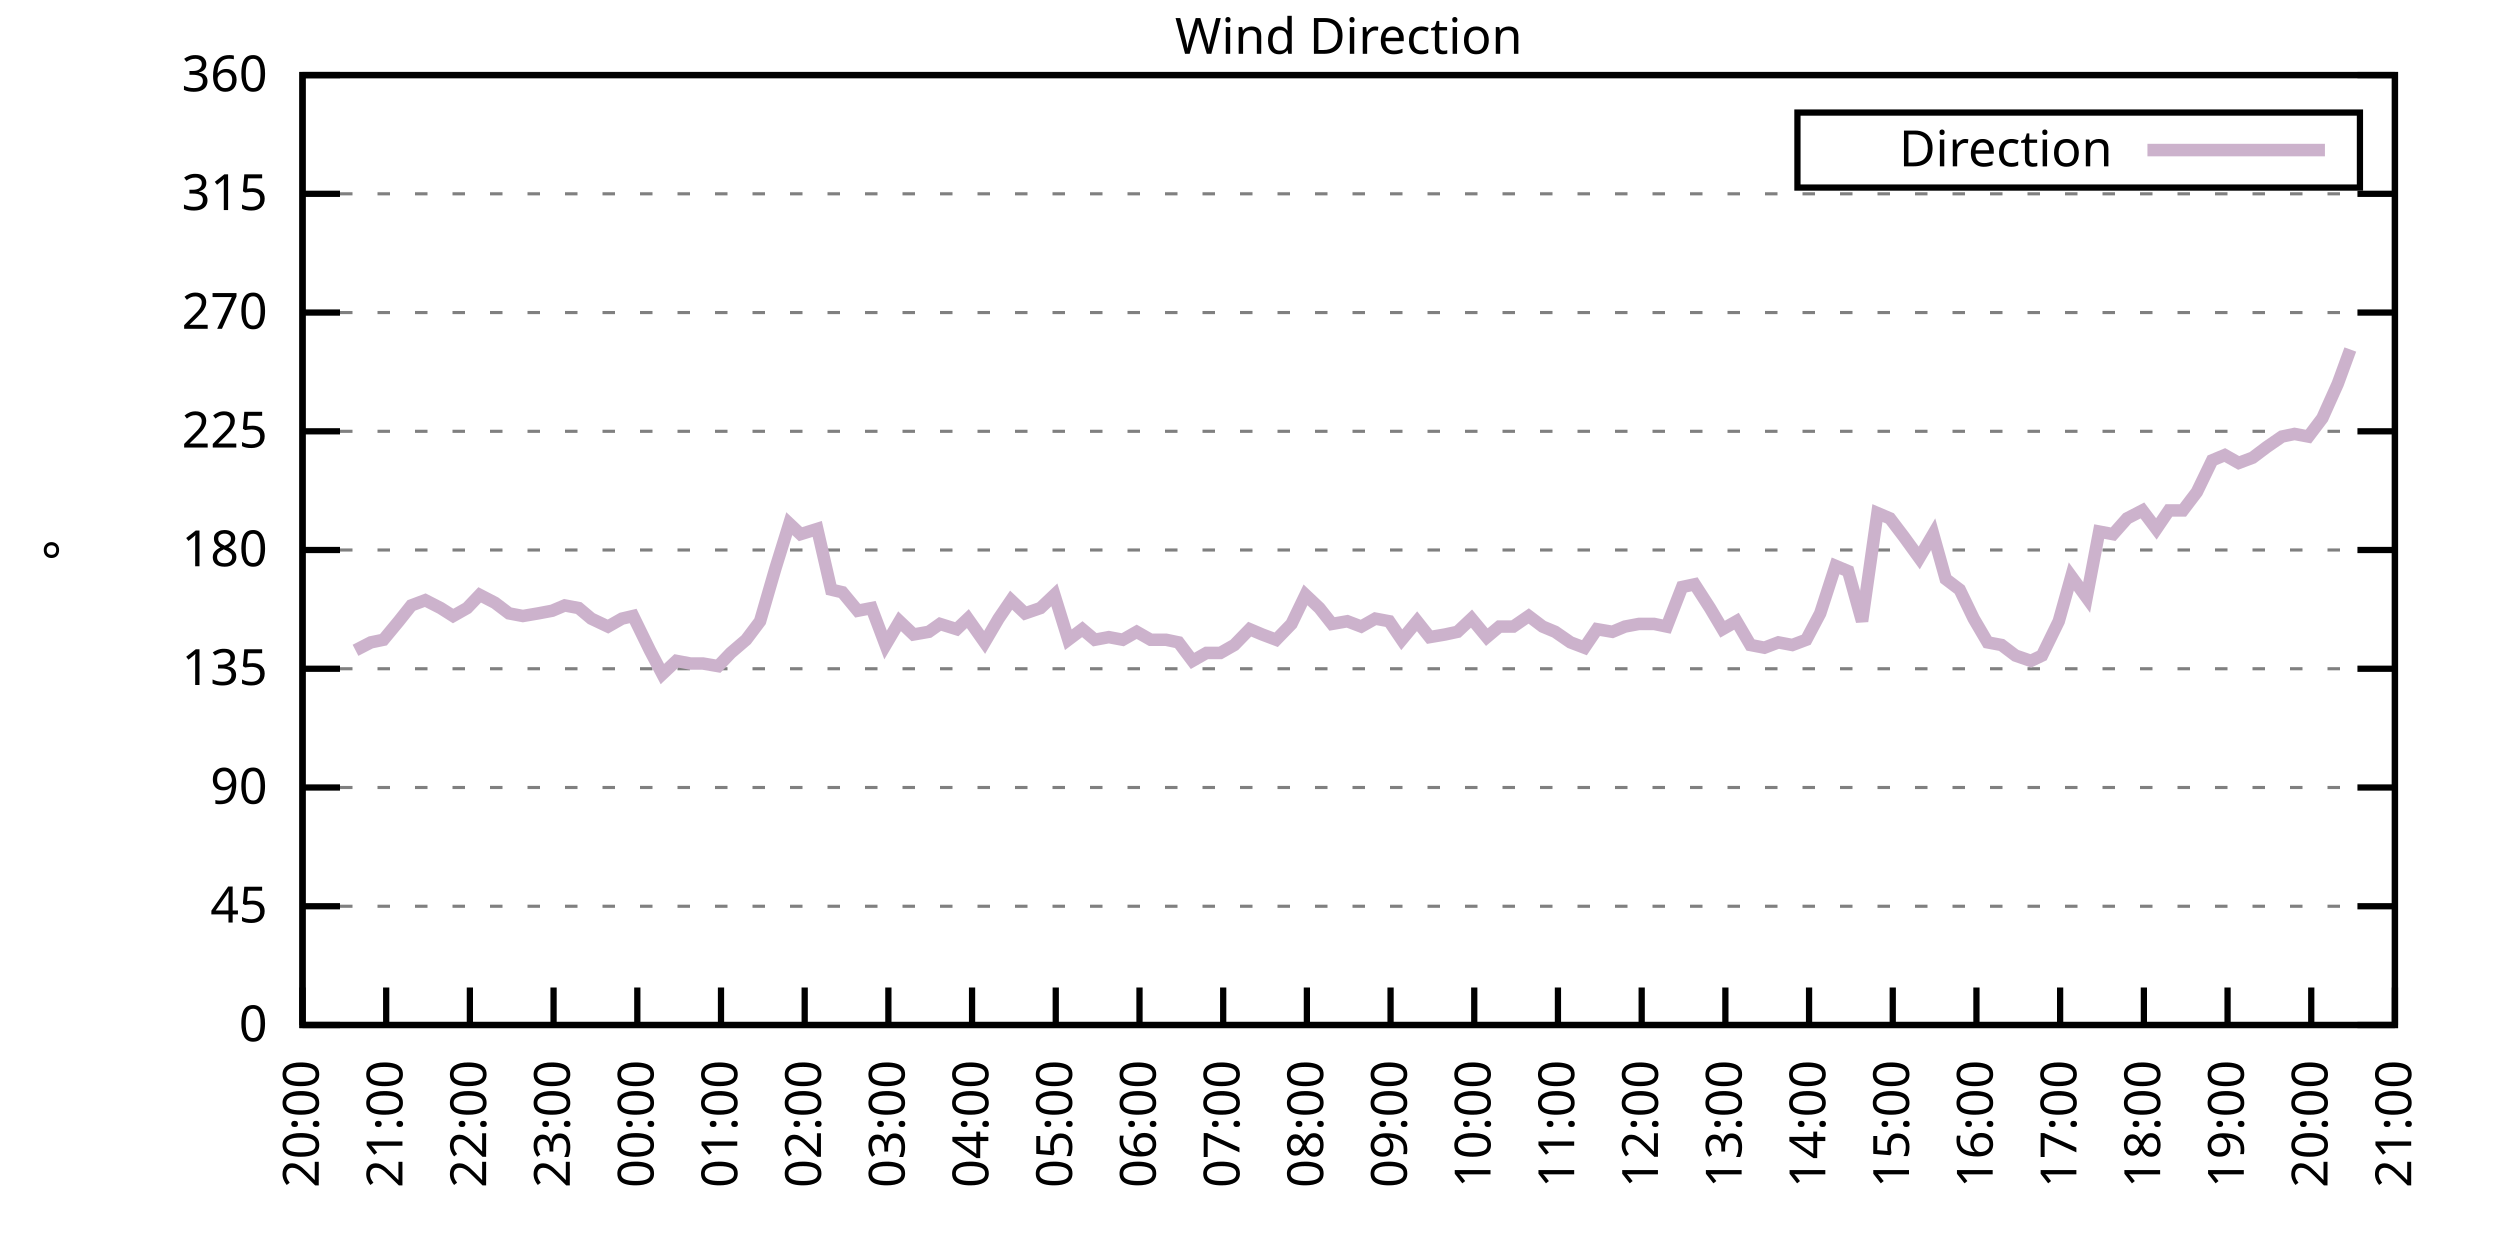
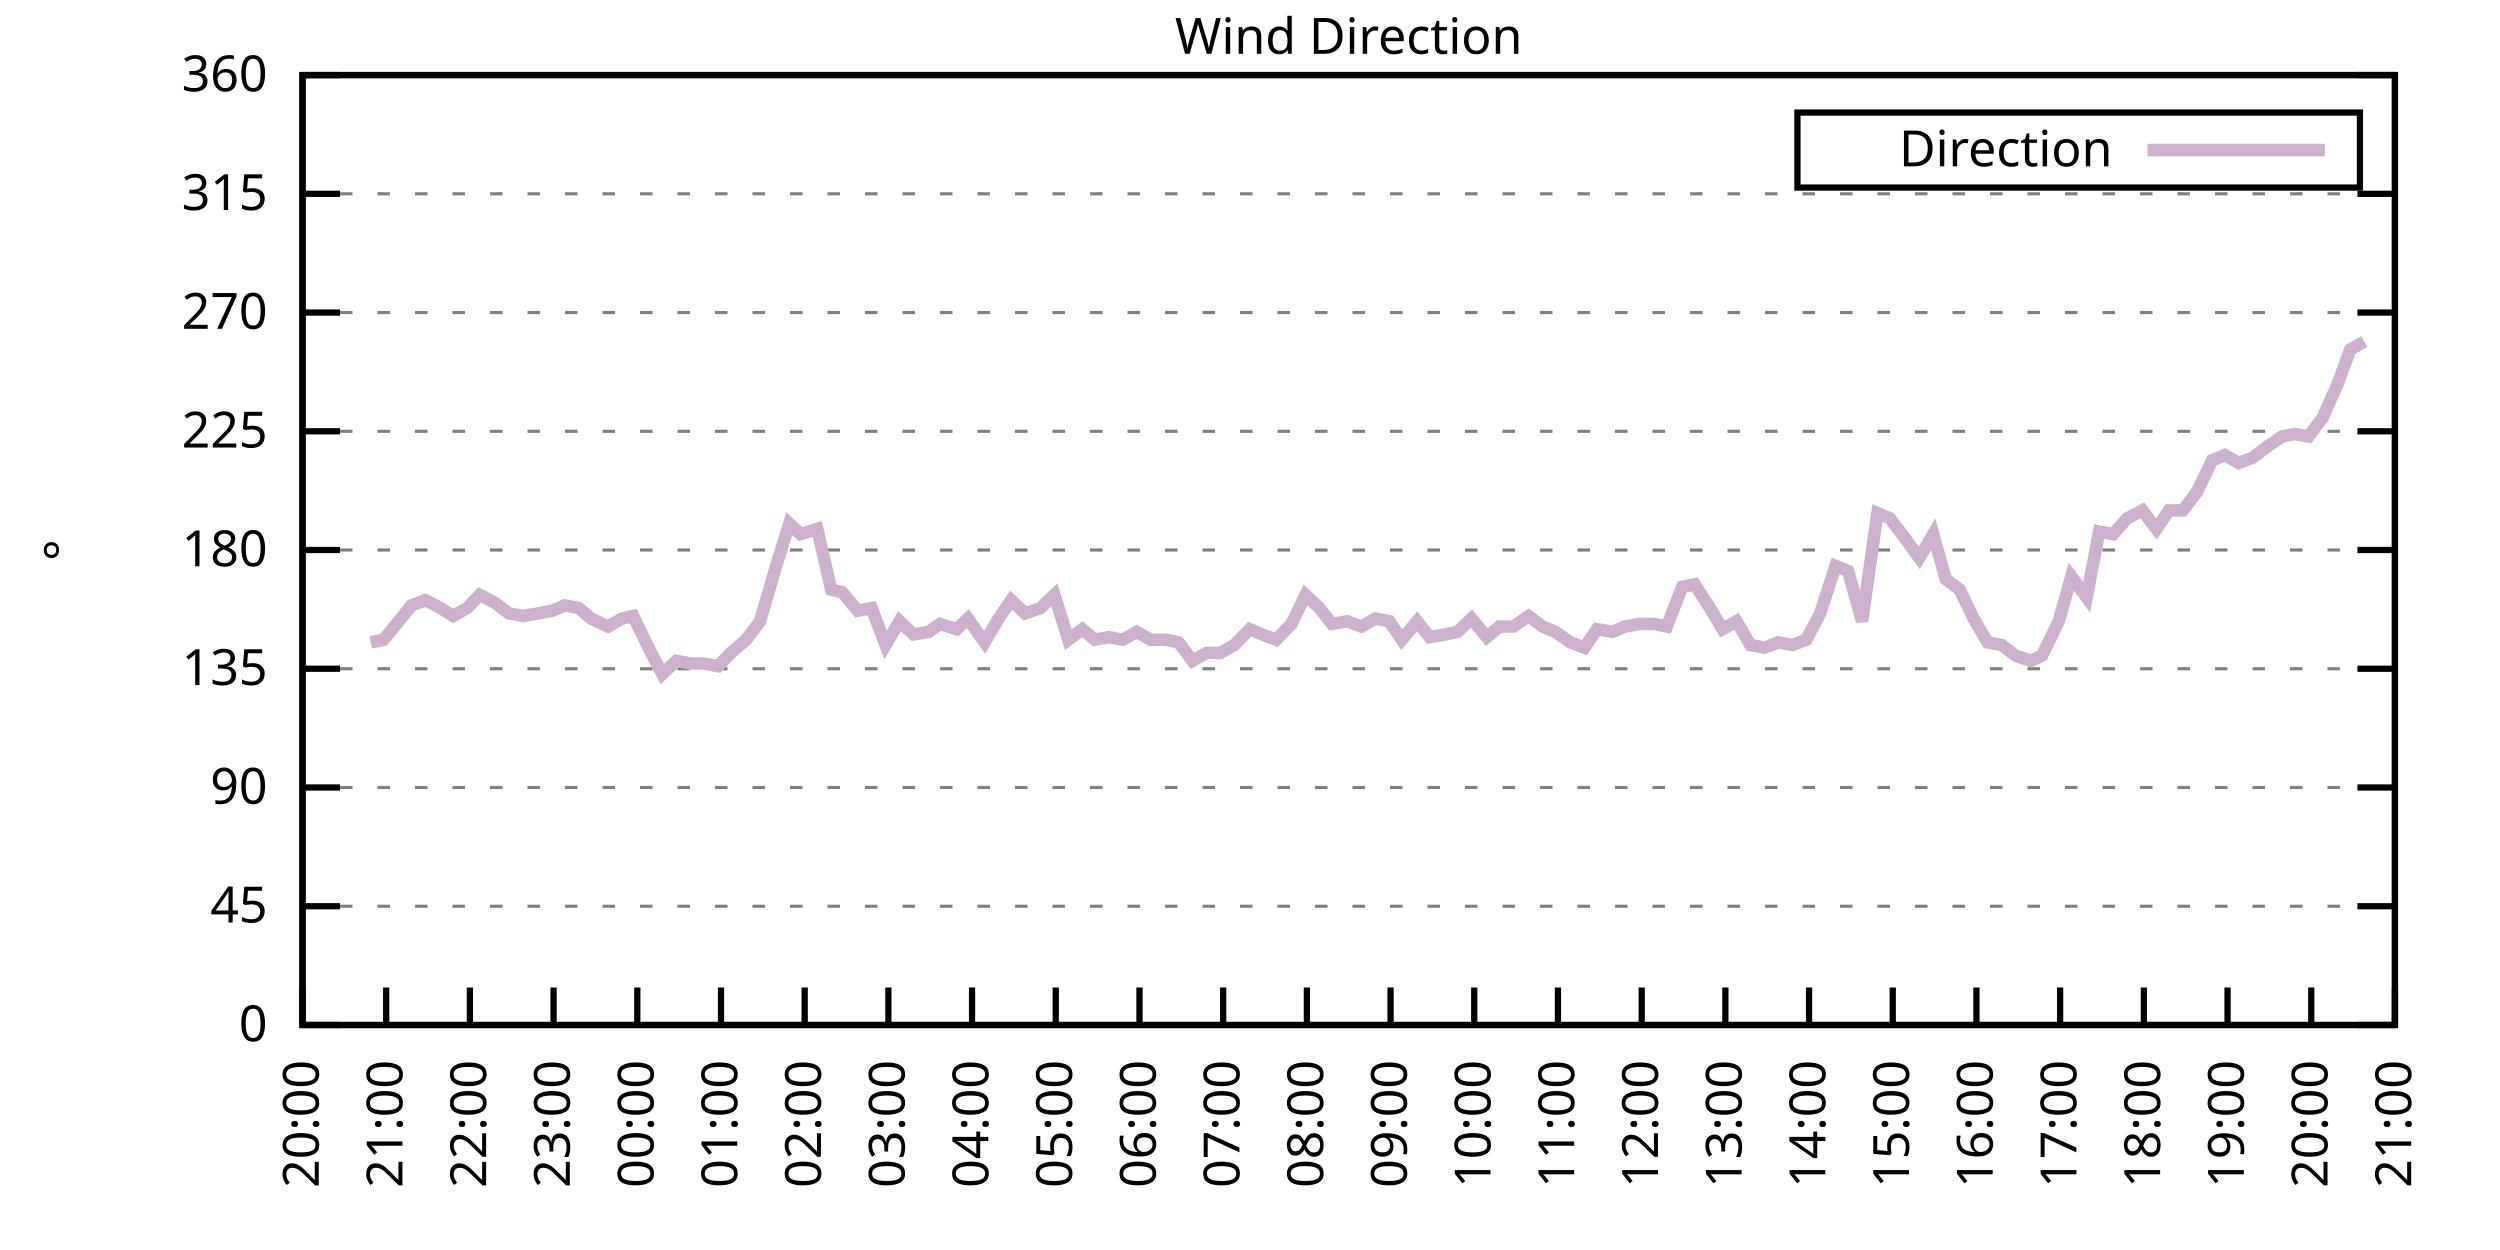
<svg xmlns="http://www.w3.org/2000/svg" xmlns:xlink="http://www.w3.org/1999/xlink" width="400" height="200" viewBox="0 0 400 200">
  <g id="gnuplot_canvas">
    <rect x="0" y="0" width="400" height="200" fill="none" />
    <defs>
      <circle id="gpDot" r="0.5" stroke-width="0.5" stroke="currentColor" />
      <path id="gpPt0" stroke-width="0.333" stroke="currentColor" d="M-1,0 h2 M0,-1 v2" />
      <path id="gpPt1" stroke-width="0.333" stroke="currentColor" d="M-1,-1 L1,1 M1,-1 L-1,1" />
      <path id="gpPt2" stroke-width="0.333" stroke="currentColor" d="M-1,0 L1,0 M0,-1 L0,1 M-1,-1 L1,1 M-1,1 L1,-1" />
      <rect id="gpPt3" stroke-width="0.333" stroke="currentColor" x="-1" y="-1" width="2" height="2" />
      <rect id="gpPt4" stroke-width="0.333" stroke="currentColor" fill="currentColor" x="-1" y="-1" width="2" height="2" />
      <circle id="gpPt5" stroke-width="0.333" stroke="currentColor" cx="0" cy="0" r="1" />
      <use xlink:href="#gpPt5" id="gpPt6" fill="currentColor" stroke="none" />
      <path id="gpPt7" stroke-width="0.333" stroke="currentColor" d="M0,-1.33 L-1.33,0.67 L1.33,0.67 z" />
      <use xlink:href="#gpPt7" id="gpPt8" fill="currentColor" stroke="none" />
      <use xlink:href="#gpPt7" id="gpPt9" stroke="currentColor" transform="rotate(180)" />
      <use xlink:href="#gpPt9" id="gpPt10" fill="currentColor" stroke="none" />
      <use xlink:href="#gpPt3" id="gpPt11" stroke="currentColor" transform="rotate(45)" />
      <use xlink:href="#gpPt11" id="gpPt12" fill="currentColor" stroke="none" />
      <path id="gpPt13" stroke-width="0.333" stroke="currentColor" d="M0,1.330 L1.265,0.411 L0.782,-1.067 L-0.782,-1.076 L-1.265,0.411 z" />
      <use xlink:href="#gpPt13" id="gpPt14" fill="currentColor" stroke="none" />
      <filter id="textbox" filterUnits="objectBoundingBox" x="0" y="0" height="1" width="1">
        <feFlood flood-color="white" flood-opacity="1" result="bgnd" />
        <feComposite in="SourceGraphic" in2="bgnd" operator="atop" />
      </filter>
      <filter id="greybox" filterUnits="objectBoundingBox" x="0" y="0" height="1" width="1">
        <feFlood flood-color="lightgrey" flood-opacity="1" result="grey" />
        <feComposite in="SourceGraphic" in2="grey" operator="atop" />
      </filter>
    </defs>
    <g fill="none" color="white" stroke="currentColor" stroke-width="1.00" stroke-linecap="butt" stroke-linejoin="miter">
</g>
    <g fill="none" color="black" stroke="currentColor" stroke-width="1.00" stroke-linecap="butt" stroke-linejoin="miter">
      <g stroke="none" shape-rendering="crispEdges">
        <polygon fill="rgb(255, 255, 255)" points="48.40,164.00 383.18,164.00 383.18,12.02 48.40,12.02 " />
      </g>
    </g>
    <g fill="none" color="black" stroke="currentColor" stroke-width="1.00" stroke-linecap="butt" stroke-linejoin="miter">
</g>
    <g fill="none" color="black" stroke="black" stroke-width="0.50" stroke-linecap="butt" stroke-linejoin="miter">
</g>
    <g fill="none" color="gray" stroke="currentColor" stroke-width="0.50" stroke-linecap="butt" stroke-linejoin="miter">
      <path stroke="gray" stroke-dasharray="2,4" class="gridline" d="M48.40,164.00 L383.19,164.00  " />
    </g>
    <g fill="none" color="gray" stroke="gray" stroke-width="1.00" stroke-linecap="butt" stroke-linejoin="miter">
</g>
    <g fill="none" color="black" stroke="currentColor" stroke-width="1.00" stroke-linecap="butt" stroke-linejoin="miter">
      <path stroke="black" d="M48.40,164.00 L54.40,164.00 M383.19,164.00 L377.19,164.00  " />
      <g transform="translate(42.80,166.60)" stroke="none" fill="black" font-family="Sans" font-size="8.00" text-anchor="end">
        <text>
          <tspan font-family="Sans"> 0</tspan>
        </text>
      </g>
    </g>
    <g fill="none" color="black" stroke="currentColor" stroke-width="1.00" stroke-linecap="butt" stroke-linejoin="miter">
</g>
    <g fill="none" color="black" stroke="black" stroke-width="0.50" stroke-linecap="butt" stroke-linejoin="miter">
</g>
    <g fill="none" color="gray" stroke="currentColor" stroke-width="0.50" stroke-linecap="butt" stroke-linejoin="miter">
      <path stroke="gray" stroke-dasharray="2,4" class="gridline" d="M48.40,145.00 L383.19,145.00  " />
    </g>
    <g fill="none" color="gray" stroke="gray" stroke-width="1.00" stroke-linecap="butt" stroke-linejoin="miter">
</g>
    <g fill="none" color="black" stroke="currentColor" stroke-width="1.00" stroke-linecap="butt" stroke-linejoin="miter">
      <path stroke="black" d="M48.40,145.00 L54.40,145.00 M383.19,145.00 L377.19,145.00  " />
      <g transform="translate(42.80,147.60)" stroke="none" fill="black" font-family="Sans" font-size="8.00" text-anchor="end">
        <text>
          <tspan font-family="Sans"> 45</tspan>
        </text>
      </g>
    </g>
    <g fill="none" color="black" stroke="currentColor" stroke-width="1.00" stroke-linecap="butt" stroke-linejoin="miter">
</g>
    <g fill="none" color="black" stroke="black" stroke-width="0.50" stroke-linecap="butt" stroke-linejoin="miter">
</g>
    <g fill="none" color="gray" stroke="currentColor" stroke-width="0.50" stroke-linecap="butt" stroke-linejoin="miter">
      <path stroke="gray" stroke-dasharray="2,4" class="gridline" d="M48.40,126.00 L383.19,126.00  " />
    </g>
    <g fill="none" color="gray" stroke="gray" stroke-width="1.00" stroke-linecap="butt" stroke-linejoin="miter">
</g>
    <g fill="none" color="black" stroke="currentColor" stroke-width="1.00" stroke-linecap="butt" stroke-linejoin="miter">
      <path stroke="black" d="M48.40,126.00 L54.40,126.00 M383.19,126.00 L377.19,126.00  " />
      <g transform="translate(42.80,128.60)" stroke="none" fill="black" font-family="Sans" font-size="8.00" text-anchor="end">
        <text>
          <tspan font-family="Sans"> 90</tspan>
        </text>
      </g>
    </g>
    <g fill="none" color="black" stroke="currentColor" stroke-width="1.00" stroke-linecap="butt" stroke-linejoin="miter">
</g>
    <g fill="none" color="black" stroke="black" stroke-width="0.50" stroke-linecap="butt" stroke-linejoin="miter">
</g>
    <g fill="none" color="gray" stroke="currentColor" stroke-width="0.50" stroke-linecap="butt" stroke-linejoin="miter">
      <path stroke="gray" stroke-dasharray="2,4" class="gridline" d="M48.40,107.00 L383.19,107.00  " />
    </g>
    <g fill="none" color="gray" stroke="gray" stroke-width="1.00" stroke-linecap="butt" stroke-linejoin="miter">
</g>
    <g fill="none" color="black" stroke="currentColor" stroke-width="1.00" stroke-linecap="butt" stroke-linejoin="miter">
      <path stroke="black" d="M48.40,107.00 L54.40,107.00 M383.19,107.00 L377.19,107.00  " />
      <g transform="translate(42.80,109.60)" stroke="none" fill="black" font-family="Sans" font-size="8.00" text-anchor="end">
        <text>
          <tspan font-family="Sans"> 135</tspan>
        </text>
      </g>
    </g>
    <g fill="none" color="black" stroke="currentColor" stroke-width="1.00" stroke-linecap="butt" stroke-linejoin="miter">
</g>
    <g fill="none" color="black" stroke="black" stroke-width="0.50" stroke-linecap="butt" stroke-linejoin="miter">
</g>
    <g fill="none" color="gray" stroke="currentColor" stroke-width="0.50" stroke-linecap="butt" stroke-linejoin="miter">
      <path stroke="gray" stroke-dasharray="2,4" class="gridline" d="M48.40,88.00 L383.19,88.00  " />
    </g>
    <g fill="none" color="gray" stroke="gray" stroke-width="1.00" stroke-linecap="butt" stroke-linejoin="miter">
</g>
    <g fill="none" color="black" stroke="currentColor" stroke-width="1.00" stroke-linecap="butt" stroke-linejoin="miter">
      <path stroke="black" d="M48.40,88.00 L54.40,88.00 M383.19,88.00 L377.19,88.00  " />
      <g transform="translate(42.80,90.60)" stroke="none" fill="black" font-family="Sans" font-size="8.00" text-anchor="end">
        <text>
          <tspan font-family="Sans"> 180</tspan>
        </text>
      </g>
    </g>
    <g fill="none" color="black" stroke="currentColor" stroke-width="1.00" stroke-linecap="butt" stroke-linejoin="miter">
</g>
    <g fill="none" color="black" stroke="black" stroke-width="0.50" stroke-linecap="butt" stroke-linejoin="miter">
</g>
    <g fill="none" color="gray" stroke="currentColor" stroke-width="0.50" stroke-linecap="butt" stroke-linejoin="miter">
      <path stroke="gray" stroke-dasharray="2,4" class="gridline" d="M48.40,69.01 L383.19,69.01  " />
    </g>
    <g fill="none" color="gray" stroke="gray" stroke-width="1.00" stroke-linecap="butt" stroke-linejoin="miter">
</g>
    <g fill="none" color="black" stroke="currentColor" stroke-width="1.00" stroke-linecap="butt" stroke-linejoin="miter">
      <path stroke="black" d="M48.40,69.01 L54.40,69.01 M383.19,69.01 L377.19,69.01  " />
      <g transform="translate(42.80,71.61)" stroke="none" fill="black" font-family="Sans" font-size="8.00" text-anchor="end">
        <text>
          <tspan font-family="Sans"> 225</tspan>
        </text>
      </g>
    </g>
    <g fill="none" color="black" stroke="currentColor" stroke-width="1.00" stroke-linecap="butt" stroke-linejoin="miter">
</g>
    <g fill="none" color="black" stroke="black" stroke-width="0.50" stroke-linecap="butt" stroke-linejoin="miter">
</g>
    <g fill="none" color="gray" stroke="currentColor" stroke-width="0.50" stroke-linecap="butt" stroke-linejoin="miter">
      <path stroke="gray" stroke-dasharray="2,4" class="gridline" d="M48.40,50.01 L383.19,50.01  " />
    </g>
    <g fill="none" color="gray" stroke="gray" stroke-width="1.00" stroke-linecap="butt" stroke-linejoin="miter">
</g>
    <g fill="none" color="black" stroke="currentColor" stroke-width="1.00" stroke-linecap="butt" stroke-linejoin="miter">
      <path stroke="black" d="M48.40,50.01 L54.40,50.01 M383.19,50.01 L377.19,50.01  " />
      <g transform="translate(42.80,52.61)" stroke="none" fill="black" font-family="Sans" font-size="8.00" text-anchor="end">
        <text>
          <tspan font-family="Sans"> 270</tspan>
        </text>
      </g>
    </g>
    <g fill="none" color="black" stroke="currentColor" stroke-width="1.00" stroke-linecap="butt" stroke-linejoin="miter">
</g>
    <g fill="none" color="black" stroke="black" stroke-width="0.50" stroke-linecap="butt" stroke-linejoin="miter">
</g>
    <g fill="none" color="gray" stroke="currentColor" stroke-width="0.50" stroke-linecap="butt" stroke-linejoin="miter">
      <path stroke="gray" stroke-dasharray="2,4" class="gridline" d="M48.40,31.01 L383.19,31.01  " />
    </g>
    <g fill="none" color="gray" stroke="gray" stroke-width="1.00" stroke-linecap="butt" stroke-linejoin="miter">
</g>
    <g fill="none" color="black" stroke="currentColor" stroke-width="1.00" stroke-linecap="butt" stroke-linejoin="miter">
      <path stroke="black" d="M48.40,31.01 L54.40,31.01 M383.19,31.01 L377.19,31.01  " />
      <g transform="translate(42.80,33.61)" stroke="none" fill="black" font-family="Sans" font-size="8.00" text-anchor="end">
        <text>
          <tspan font-family="Sans"> 315</tspan>
        </text>
      </g>
    </g>
    <g fill="none" color="black" stroke="currentColor" stroke-width="1.00" stroke-linecap="butt" stroke-linejoin="miter">
</g>
    <g fill="none" color="black" stroke="black" stroke-width="0.50" stroke-linecap="butt" stroke-linejoin="miter">
</g>
    <g fill="none" color="gray" stroke="currentColor" stroke-width="0.50" stroke-linecap="butt" stroke-linejoin="miter">
      <path stroke="gray" stroke-dasharray="2,4" class="gridline" d="M48.40,12.01 L383.19,12.01  " />
    </g>
    <g fill="none" color="gray" stroke="gray" stroke-width="1.00" stroke-linecap="butt" stroke-linejoin="miter">
</g>
    <g fill="none" color="black" stroke="currentColor" stroke-width="1.00" stroke-linecap="butt" stroke-linejoin="miter">
      <path stroke="black" d="M48.40,12.01 L54.40,12.01 M383.19,12.01 L377.19,12.01  " />
      <g transform="translate(42.80,14.61)" stroke="none" fill="black" font-family="Sans" font-size="8.00" text-anchor="end">
        <text>
          <tspan font-family="Sans"> 360</tspan>
        </text>
      </g>
    </g>
    <g fill="none" color="black" stroke="currentColor" stroke-width="1.00" stroke-linecap="butt" stroke-linejoin="miter">
      <path stroke="black" d="M48.40,164.00 L48.40,158.00  " />
      <g transform="translate(51.00,169.60) rotate(270.00)" stroke="none" fill="black" font-family="Sans" font-size="8.00" text-anchor="end">
        <text>
          <tspan font-family="Sans">20:00</tspan>
        </text>
      </g>
    </g>
    <g fill="none" color="black" stroke="currentColor" stroke-width="1.00" stroke-linecap="butt" stroke-linejoin="miter">
      <path stroke="black" d="M61.79,164.00 L61.79,158.00  " />
      <g transform="translate(64.39,169.60) rotate(270.00)" stroke="none" fill="black" font-family="Sans" font-size="8.00" text-anchor="end">
        <text>
          <tspan font-family="Sans">21:00</tspan>
        </text>
      </g>
    </g>
    <g fill="none" color="black" stroke="currentColor" stroke-width="1.00" stroke-linecap="butt" stroke-linejoin="miter">
      <path stroke="black" d="M75.18,164.00 L75.18,158.00  " />
      <g transform="translate(77.78,169.60) rotate(270.00)" stroke="none" fill="black" font-family="Sans" font-size="8.00" text-anchor="end">
        <text>
          <tspan font-family="Sans">22:00</tspan>
        </text>
      </g>
    </g>
    <g fill="none" color="black" stroke="currentColor" stroke-width="1.00" stroke-linecap="butt" stroke-linejoin="miter">
      <path stroke="black" d="M88.57,164.00 L88.57,158.00  " />
      <g transform="translate(91.17,169.60) rotate(270.00)" stroke="none" fill="black" font-family="Sans" font-size="8.00" text-anchor="end">
        <text>
          <tspan font-family="Sans">23:00</tspan>
        </text>
      </g>
    </g>
    <g fill="none" color="black" stroke="currentColor" stroke-width="1.00" stroke-linecap="butt" stroke-linejoin="miter">
      <path stroke="black" d="M101.97,164.00 L101.97,158.00  " />
      <g transform="translate(104.57,169.60) rotate(270.00)" stroke="none" fill="black" font-family="Sans" font-size="8.00" text-anchor="end">
        <text>
          <tspan font-family="Sans">00:00</tspan>
        </text>
      </g>
    </g>
    <g fill="none" color="black" stroke="currentColor" stroke-width="1.00" stroke-linecap="butt" stroke-linejoin="miter">
      <path stroke="black" d="M115.36,164.00 L115.36,158.00  " />
      <g transform="translate(117.96,169.60) rotate(270.00)" stroke="none" fill="black" font-family="Sans" font-size="8.00" text-anchor="end">
        <text>
          <tspan font-family="Sans">01:00</tspan>
        </text>
      </g>
    </g>
    <g fill="none" color="black" stroke="currentColor" stroke-width="1.00" stroke-linecap="butt" stroke-linejoin="miter">
      <path stroke="black" d="M128.75,164.00 L128.75,158.00  " />
      <g transform="translate(131.35,169.60) rotate(270.00)" stroke="none" fill="black" font-family="Sans" font-size="8.00" text-anchor="end">
        <text>
          <tspan font-family="Sans">02:00</tspan>
        </text>
      </g>
    </g>
    <g fill="none" color="black" stroke="currentColor" stroke-width="1.00" stroke-linecap="butt" stroke-linejoin="miter">
      <path stroke="black" d="M142.14,164.00 L142.14,158.00  " />
      <g transform="translate(144.74,169.60) rotate(270.00)" stroke="none" fill="black" font-family="Sans" font-size="8.00" text-anchor="end">
        <text>
          <tspan font-family="Sans">03:00</tspan>
        </text>
      </g>
    </g>
    <g fill="none" color="black" stroke="currentColor" stroke-width="1.00" stroke-linecap="butt" stroke-linejoin="miter">
      <path stroke="black" d="M155.53,164.00 L155.53,158.00  " />
      <g transform="translate(158.13,169.60) rotate(270.00)" stroke="none" fill="black" font-family="Sans" font-size="8.00" text-anchor="end">
        <text>
          <tspan font-family="Sans">04:00</tspan>
        </text>
      </g>
    </g>
    <g fill="none" color="black" stroke="currentColor" stroke-width="1.00" stroke-linecap="butt" stroke-linejoin="miter">
      <path stroke="black" d="M168.92,164.00 L168.92,158.00  " />
      <g transform="translate(171.52,169.60) rotate(270.00)" stroke="none" fill="black" font-family="Sans" font-size="8.00" text-anchor="end">
        <text>
          <tspan font-family="Sans">05:00</tspan>
        </text>
      </g>
    </g>
    <g fill="none" color="black" stroke="currentColor" stroke-width="1.00" stroke-linecap="butt" stroke-linejoin="miter">
      <path stroke="black" d="M182.32,164.00 L182.32,158.00  " />
      <g transform="translate(184.92,169.60) rotate(270.00)" stroke="none" fill="black" font-family="Sans" font-size="8.00" text-anchor="end">
        <text>
          <tspan font-family="Sans">06:00</tspan>
        </text>
      </g>
    </g>
    <g fill="none" color="black" stroke="currentColor" stroke-width="1.00" stroke-linecap="butt" stroke-linejoin="miter">
      <path stroke="black" d="M195.71,164.00 L195.71,158.00  " />
      <g transform="translate(198.31,169.60) rotate(270.00)" stroke="none" fill="black" font-family="Sans" font-size="8.00" text-anchor="end">
        <text>
          <tspan font-family="Sans">07:00</tspan>
        </text>
      </g>
    </g>
    <g fill="none" color="black" stroke="currentColor" stroke-width="1.00" stroke-linecap="butt" stroke-linejoin="miter">
      <path stroke="black" d="M209.10,164.00 L209.10,158.00  " />
      <g transform="translate(211.70,169.60) rotate(270.00)" stroke="none" fill="black" font-family="Sans" font-size="8.00" text-anchor="end">
        <text>
          <tspan font-family="Sans">08:00</tspan>
        </text>
      </g>
    </g>
    <g fill="none" color="black" stroke="currentColor" stroke-width="1.00" stroke-linecap="butt" stroke-linejoin="miter">
      <path stroke="black" d="M222.49,164.00 L222.49,158.00  " />
      <g transform="translate(225.09,169.60) rotate(270.00)" stroke="none" fill="black" font-family="Sans" font-size="8.00" text-anchor="end">
        <text>
          <tspan font-family="Sans">09:00</tspan>
        </text>
      </g>
    </g>
    <g fill="none" color="black" stroke="currentColor" stroke-width="1.00" stroke-linecap="butt" stroke-linejoin="miter">
      <path stroke="black" d="M235.88,164.00 L235.88,158.00  " />
      <g transform="translate(238.48,169.60) rotate(270.00)" stroke="none" fill="black" font-family="Sans" font-size="8.00" text-anchor="end">
        <text>
          <tspan font-family="Sans">10:00</tspan>
        </text>
      </g>
    </g>
    <g fill="none" color="black" stroke="currentColor" stroke-width="1.00" stroke-linecap="butt" stroke-linejoin="miter">
      <path stroke="black" d="M249.27,164.00 L249.27,158.00  " />
      <g transform="translate(251.87,169.60) rotate(270.00)" stroke="none" fill="black" font-family="Sans" font-size="8.00" text-anchor="end">
        <text>
          <tspan font-family="Sans">11:00</tspan>
        </text>
      </g>
    </g>
    <g fill="none" color="black" stroke="currentColor" stroke-width="1.00" stroke-linecap="butt" stroke-linejoin="miter">
      <path stroke="black" d="M262.67,164.00 L262.67,158.00  " />
      <g transform="translate(265.27,169.60) rotate(270.00)" stroke="none" fill="black" font-family="Sans" font-size="8.00" text-anchor="end">
        <text>
          <tspan font-family="Sans">12:00</tspan>
        </text>
      </g>
    </g>
    <g fill="none" color="black" stroke="currentColor" stroke-width="1.00" stroke-linecap="butt" stroke-linejoin="miter">
      <path stroke="black" d="M276.06,164.00 L276.06,158.00  " />
      <g transform="translate(278.66,169.60) rotate(270.00)" stroke="none" fill="black" font-family="Sans" font-size="8.00" text-anchor="end">
        <text>
          <tspan font-family="Sans">13:00</tspan>
        </text>
      </g>
    </g>
    <g fill="none" color="black" stroke="currentColor" stroke-width="1.00" stroke-linecap="butt" stroke-linejoin="miter">
      <path stroke="black" d="M289.45,164.00 L289.45,158.00  " />
      <g transform="translate(292.05,169.60) rotate(270.00)" stroke="none" fill="black" font-family="Sans" font-size="8.00" text-anchor="end">
        <text>
          <tspan font-family="Sans">14:00</tspan>
        </text>
      </g>
    </g>
    <g fill="none" color="black" stroke="currentColor" stroke-width="1.00" stroke-linecap="butt" stroke-linejoin="miter">
      <path stroke="black" d="M302.84,164.00 L302.84,158.00  " />
      <g transform="translate(305.44,169.60) rotate(270.00)" stroke="none" fill="black" font-family="Sans" font-size="8.00" text-anchor="end">
        <text>
          <tspan font-family="Sans">15:00</tspan>
        </text>
      </g>
    </g>
    <g fill="none" color="black" stroke="currentColor" stroke-width="1.00" stroke-linecap="butt" stroke-linejoin="miter">
      <path stroke="black" d="M316.23,164.00 L316.23,158.00  " />
      <g transform="translate(318.83,169.60) rotate(270.00)" stroke="none" fill="black" font-family="Sans" font-size="8.00" text-anchor="end">
        <text>
          <tspan font-family="Sans">16:00</tspan>
        </text>
      </g>
    </g>
    <g fill="none" color="black" stroke="currentColor" stroke-width="1.00" stroke-linecap="butt" stroke-linejoin="miter">
      <path stroke="black" d="M329.62,164.00 L329.62,158.00  " />
      <g transform="translate(332.22,169.60) rotate(270.00)" stroke="none" fill="black" font-family="Sans" font-size="8.00" text-anchor="end">
        <text>
          <tspan font-family="Sans">17:00</tspan>
        </text>
      </g>
    </g>
    <g fill="none" color="black" stroke="currentColor" stroke-width="1.00" stroke-linecap="butt" stroke-linejoin="miter">
      <path stroke="black" d="M343.02,164.00 L343.02,158.00  " />
      <g transform="translate(345.62,169.60) rotate(270.00)" stroke="none" fill="black" font-family="Sans" font-size="8.00" text-anchor="end">
        <text>
          <tspan font-family="Sans">18:00</tspan>
        </text>
      </g>
    </g>
    <g fill="none" color="black" stroke="currentColor" stroke-width="1.00" stroke-linecap="butt" stroke-linejoin="miter">
      <path stroke="black" d="M356.41,164.00 L356.41,158.00  " />
      <g transform="translate(359.01,169.60) rotate(270.00)" stroke="none" fill="black" font-family="Sans" font-size="8.00" text-anchor="end">
        <text>
          <tspan font-family="Sans">19:00</tspan>
        </text>
      </g>
    </g>
    <g fill="none" color="black" stroke="currentColor" stroke-width="1.00" stroke-linecap="butt" stroke-linejoin="miter">
      <path stroke="black" d="M369.80,164.00 L369.80,158.00  " />
      <g transform="translate(372.40,169.60) rotate(270.00)" stroke="none" fill="black" font-family="Sans" font-size="8.00" text-anchor="end">
        <text>
          <tspan font-family="Sans">20:00</tspan>
        </text>
      </g>
    </g>
    <g fill="none" color="black" stroke="currentColor" stroke-width="1.00" stroke-linecap="butt" stroke-linejoin="miter">
      <path stroke="black" d="M383.19,164.00 L383.19,158.00  " />
      <g transform="translate(385.79,169.60) rotate(270.00)" stroke="none" fill="black" font-family="Sans" font-size="8.00" text-anchor="end">
        <text>
          <tspan font-family="Sans">21:00</tspan>
        </text>
      </g>
    </g>
    <g fill="none" color="black" stroke="currentColor" stroke-width="1.00" stroke-linecap="butt" stroke-linejoin="miter">
</g>
    <g fill="none" color="black" stroke="currentColor" stroke-width="1.00" stroke-linecap="butt" stroke-linejoin="miter">
      <path stroke="black" d="M48.40,12.01 L48.40,164.00 L383.19,164.00 L383.19,12.01 L48.40,12.01 Z  " />
    </g>
    <g fill="none" color="black" stroke="currentColor" stroke-width="1.00" stroke-linecap="butt" stroke-linejoin="miter">
</g>
    <g fill="none" color="black" stroke="currentColor" stroke-width="1.00" stroke-linecap="butt" stroke-linejoin="miter">
      <path stroke="black" d="M287.59,30.01 L287.59,18.01 L377.59,18.01 L377.59,30.01 L287.59,30.01 Z  " />
    </g>
    <g id="Wind_direction_plot_1">
      <g fill="none" color="white" stroke="black" stroke-width="2.00" stroke-linecap="butt" stroke-linejoin="miter">
</g>
      <g fill="none" color="black" stroke="currentColor" stroke-width="2.00" stroke-linecap="butt" stroke-linejoin="miter">
        <g transform="translate(337.99,26.61)" stroke="none" fill="black" font-family="Sans" font-size="8.00" text-anchor="end">
          <text>
            <tspan font-family="Sans">Direction</tspan>
          </text>
        </g>
      </g>
      <g fill="none" color="black" stroke="currentColor" stroke-width="2.00" stroke-linecap="butt" stroke-linejoin="miter">
-         <path stroke="rgb(204, 178, 204)" d="M343.59,24.01 L371.99,24.01 M56.88,104.05 L59.34,102.78 L61.35,102.36 L63.80,99.40 L65.81,96.87 L68.04,96.03   L70.50,97.29 L72.50,98.56 L74.74,97.29 L76.75,95.18 L79.20,96.45 L81.43,98.14 L83.66,98.56 L86.12,98.14   L88.35,97.72 L90.36,96.87 L92.59,97.29 L94.60,98.98 L97.28,100.25 L99.51,98.98 L101.30,98.56 L103.98,104.05   L105.98,107.85 L108.22,105.74 L110.45,106.16 L112.46,106.16 L114.91,106.58 L116.92,104.47 L119.38,102.36 L121.61,99.40   L124.06,90.96 L126.29,83.78 L128.08,85.47 L130.76,84.63 L132.99,94.34 L134.78,94.76 L137.23,97.72 L139.46,97.29   L141.69,103.20 L143.93,99.40 L146.16,101.52 L148.61,101.09 L150.40,99.83 L153.08,100.67 L154.86,98.98 L157.54,102.78   L159.77,98.98 L161.78,96.03 L164.01,98.14 L166.47,97.29 L168.70,95.18 L170.93,102.36 L173.17,100.67 L175.17,102.36   L177.41,101.94 L179.64,102.36 L181.87,101.09 L184.10,102.36 L186.56,102.36 L188.57,102.78 L190.80,105.74 L193.03,104.47   L195.26,104.47 L197.49,103.20 L199.95,100.67 L201.96,101.52 L204.19,102.36 L206.64,99.83 L208.88,95.18 L211.11,97.29   L213.12,99.83 L215.57,99.40 L217.80,100.25 L220.04,98.98 L222.27,99.40 L224.28,102.36 L226.73,99.40 L228.74,101.94   L231.20,101.52 L233.20,101.09 L235.44,98.98 L237.89,101.94 L239.90,100.25 L242.13,100.25 L244.59,98.56 L246.82,100.25   L248.83,101.09 L251.28,102.78 L253.51,103.63 L255.52,100.67 L257.98,101.09 L259.99,100.25 L262.22,99.83 L264.67,99.83   L266.68,100.25 L269.14,93.92 L271.15,93.49 L273.60,97.29 L275.61,100.67 L277.84,99.40 L280.07,103.20 L282.31,103.63   L284.54,102.78 L286.77,103.20 L289.00,102.36 L291.23,98.14 L293.69,90.54 L295.70,91.38 L297.93,99.40 L300.39,82.09   L302.39,82.94 L304.63,85.89 L307.08,89.27 L309.31,85.47 L311.32,92.65 L313.55,94.34 L315.79,98.98 L318.02,102.78   L320.25,103.20 L322.48,104.89 L324.94,105.74 L326.72,104.89 L329.40,99.40 L331.41,92.23 L333.86,95.60 L335.87,85.05   L338.10,85.47 L340.34,82.94 L342.79,81.67 L345.02,84.63 L347.03,81.67 L349.26,81.67 L351.50,78.72 L353.95,73.65   L355.96,72.81 L358.19,74.07 L360.42,73.23 L362.66,71.54 L365.11,69.85 L367.12,69.43 L369.35,69.85 L371.58,66.90   L374.04,61.41 L376.05,55.92  " />
+         <path stroke="rgb(204, 178, 204)" d="M343.59,24.01 L371.99,24.01 M59.34,102.78 L61.35,102.36 L63.80,99.40 L65.81,96.87 L68.04,96.03 L70.50,97.29   L72.50,98.56 L74.74,97.29 L76.75,95.18 L79.20,96.45 L81.43,98.14 L83.66,98.56 L86.12,98.14 L88.35,97.72   L90.36,96.87 L92.59,97.29 L94.60,98.98 L97.28,100.25 L99.51,98.98 L101.30,98.56 L103.98,104.05 L105.98,107.85   L108.22,105.74 L110.45,106.16 L112.46,106.16 L114.91,106.58 L116.92,104.47 L119.38,102.36 L121.61,99.40 L124.06,90.96   L126.29,83.78 L128.08,85.47 L130.76,84.63 L132.99,94.34 L134.78,94.76 L137.23,97.72 L139.46,97.29 L141.69,103.20   L143.93,99.40 L146.16,101.52 L148.61,101.09 L150.40,99.83 L153.08,100.67 L154.86,98.98 L157.54,102.78 L159.77,98.98   L161.78,96.03 L164.01,98.14 L166.47,97.29 L168.70,95.18 L170.93,102.36 L173.17,100.67 L175.17,102.36 L177.41,101.94   L179.64,102.36 L181.87,101.09 L184.10,102.36 L186.56,102.36 L188.57,102.78 L190.80,105.74 L193.03,104.47 L195.26,104.47   L197.49,103.20 L199.95,100.67 L201.96,101.52 L204.19,102.36 L206.64,99.83 L208.88,95.18 L211.11,97.29 L213.12,99.83   L215.57,99.40 L217.80,100.25 L220.04,98.98 L222.27,99.40 L224.28,102.36 L226.73,99.40 L228.74,101.94 L231.20,101.52   L233.20,101.09 L235.44,98.98 L237.89,101.94 L239.90,100.25 L242.13,100.25 L244.59,98.56 L246.82,100.25 L248.83,101.09   L251.28,102.78 L253.51,103.63 L255.52,100.67 L257.98,101.09 L259.99,100.25 L262.22,99.83 L264.67,99.83 L266.68,100.25   L269.14,93.92 L271.15,93.49 L273.60,97.29 L275.61,100.67 L277.84,99.40 L280.07,103.20 L282.31,103.63 L284.54,102.78   L286.77,103.20 L289.00,102.36 L291.23,98.14 L293.69,90.54 L295.70,91.38 L297.93,99.40 L300.39,82.09 L302.39,82.94   L304.63,85.89 L307.08,89.27 L309.31,85.47 L311.32,92.65 L313.55,94.34 L315.79,98.98 L318.02,102.78 L320.25,103.20   L322.48,104.89 L324.94,105.74 L326.72,104.89 L329.40,99.40 L331.41,92.23 L333.86,95.60 L335.87,85.05 L338.10,85.47   L340.34,82.94 L342.79,81.67 L345.02,84.63 L347.03,81.67 L349.26,81.67 L351.50,78.72 L353.95,73.65 L355.96,72.81   L358.19,74.07 L360.42,73.23 L362.66,71.54 L365.11,69.85 L367.12,69.43 L369.35,69.85 L371.58,66.90 L374.04,61.41   L376.05,55.92 L378.28,54.65  " />
      </g>
    </g>
    <g fill="none" color="black" stroke="currentColor" stroke-width="2.00" stroke-linecap="butt" stroke-linejoin="miter">
</g>
    <g fill="none" color="black" stroke="black" stroke-width="1.00" stroke-linecap="butt" stroke-linejoin="miter">
</g>
    <g fill="none" color="black" stroke="currentColor" stroke-width="1.00" stroke-linecap="butt" stroke-linejoin="miter">
      <path stroke="black" d="M48.40,12.01 L48.40,164.00 L383.19,164.00 L383.19,12.01 L48.40,12.01 Z  " />
      <g transform="translate(12.80,88.01) rotate(270.00)" stroke="none" fill="black" font-family="Sans" font-size="8.00" text-anchor="middle">
        <text>
          <tspan font-family="Sans">°</tspan>
        </text>
      </g>
    </g>
    <g fill="none" color="black" stroke="currentColor" stroke-width="1.00" stroke-linecap="butt" stroke-linejoin="miter">
</g>
    <g fill="none" color="black" stroke="currentColor" stroke-width="1.00" stroke-linecap="butt" stroke-linejoin="miter">
      <g transform="translate(215.79,8.61)" stroke="none" fill="black" font-family="Sans" font-size="8.00" text-anchor="middle">
        <text>
          <tspan font-family="Sans">Wind Direction</tspan>
        </text>
      </g>
    </g>
    <g fill="none" color="black" stroke="currentColor" stroke-width="1.00" stroke-linecap="butt" stroke-linejoin="miter">
</g>
  </g>
</svg>
